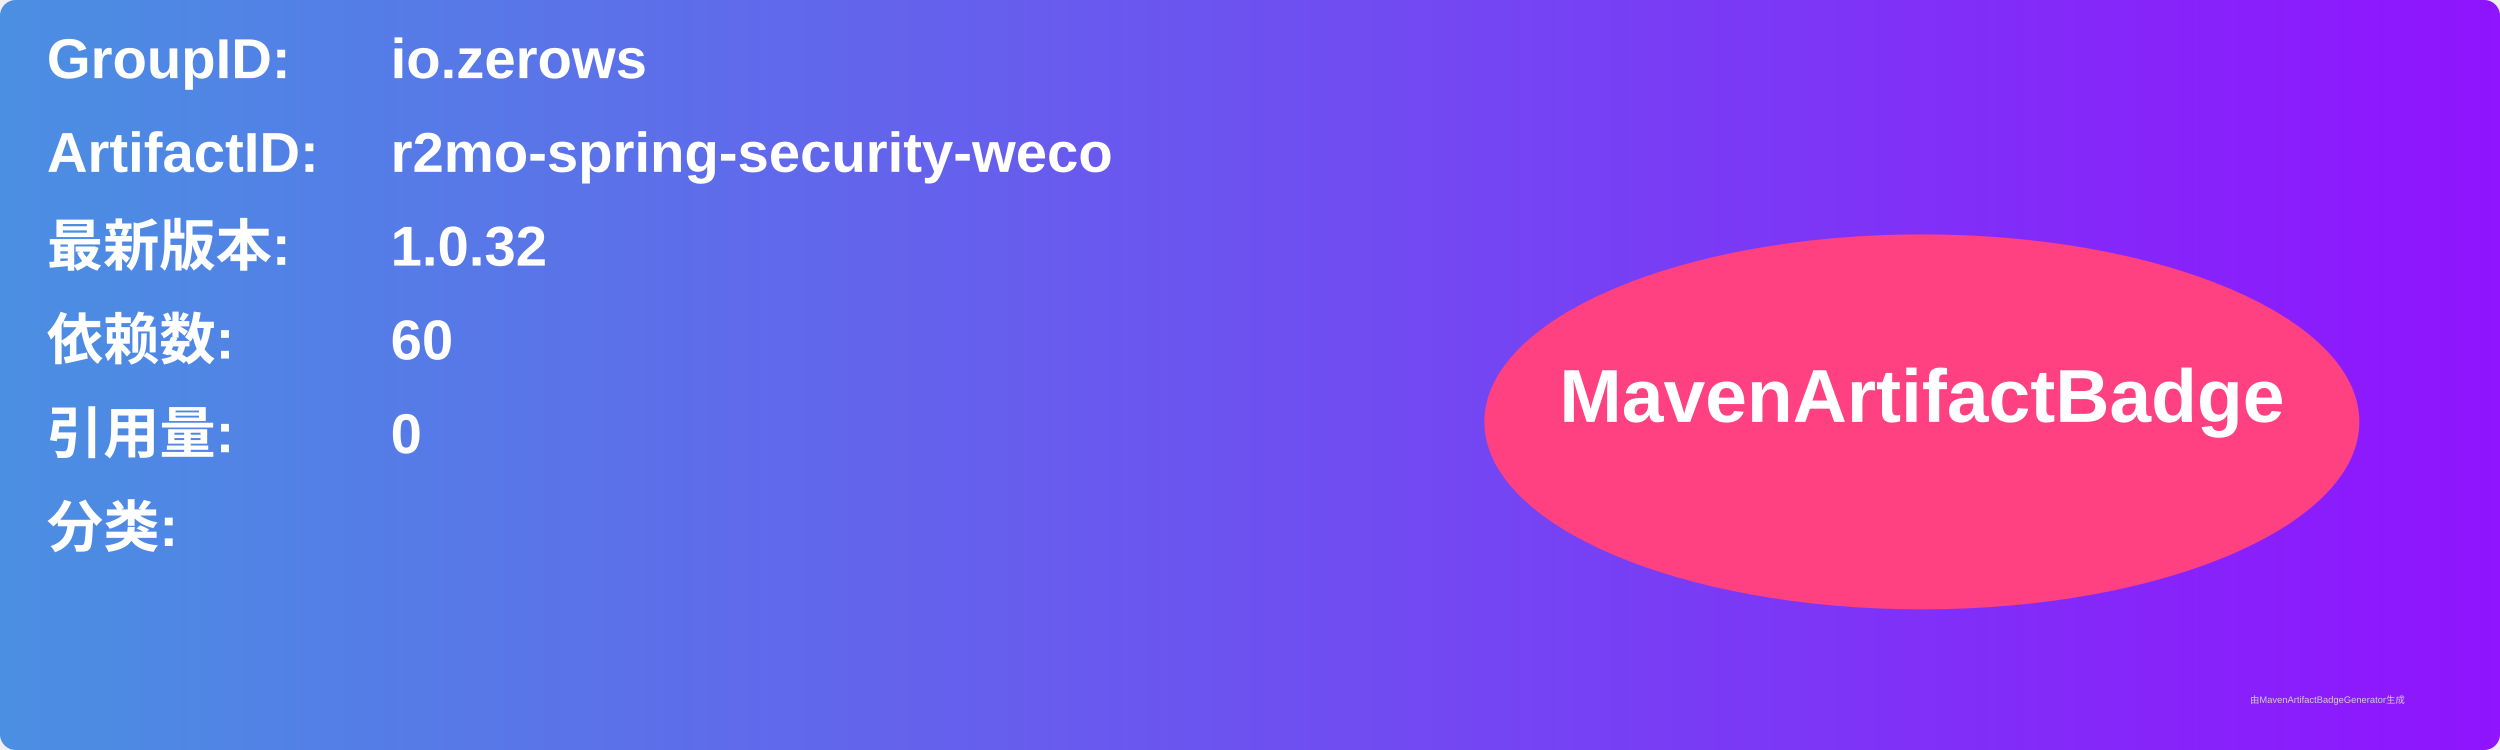
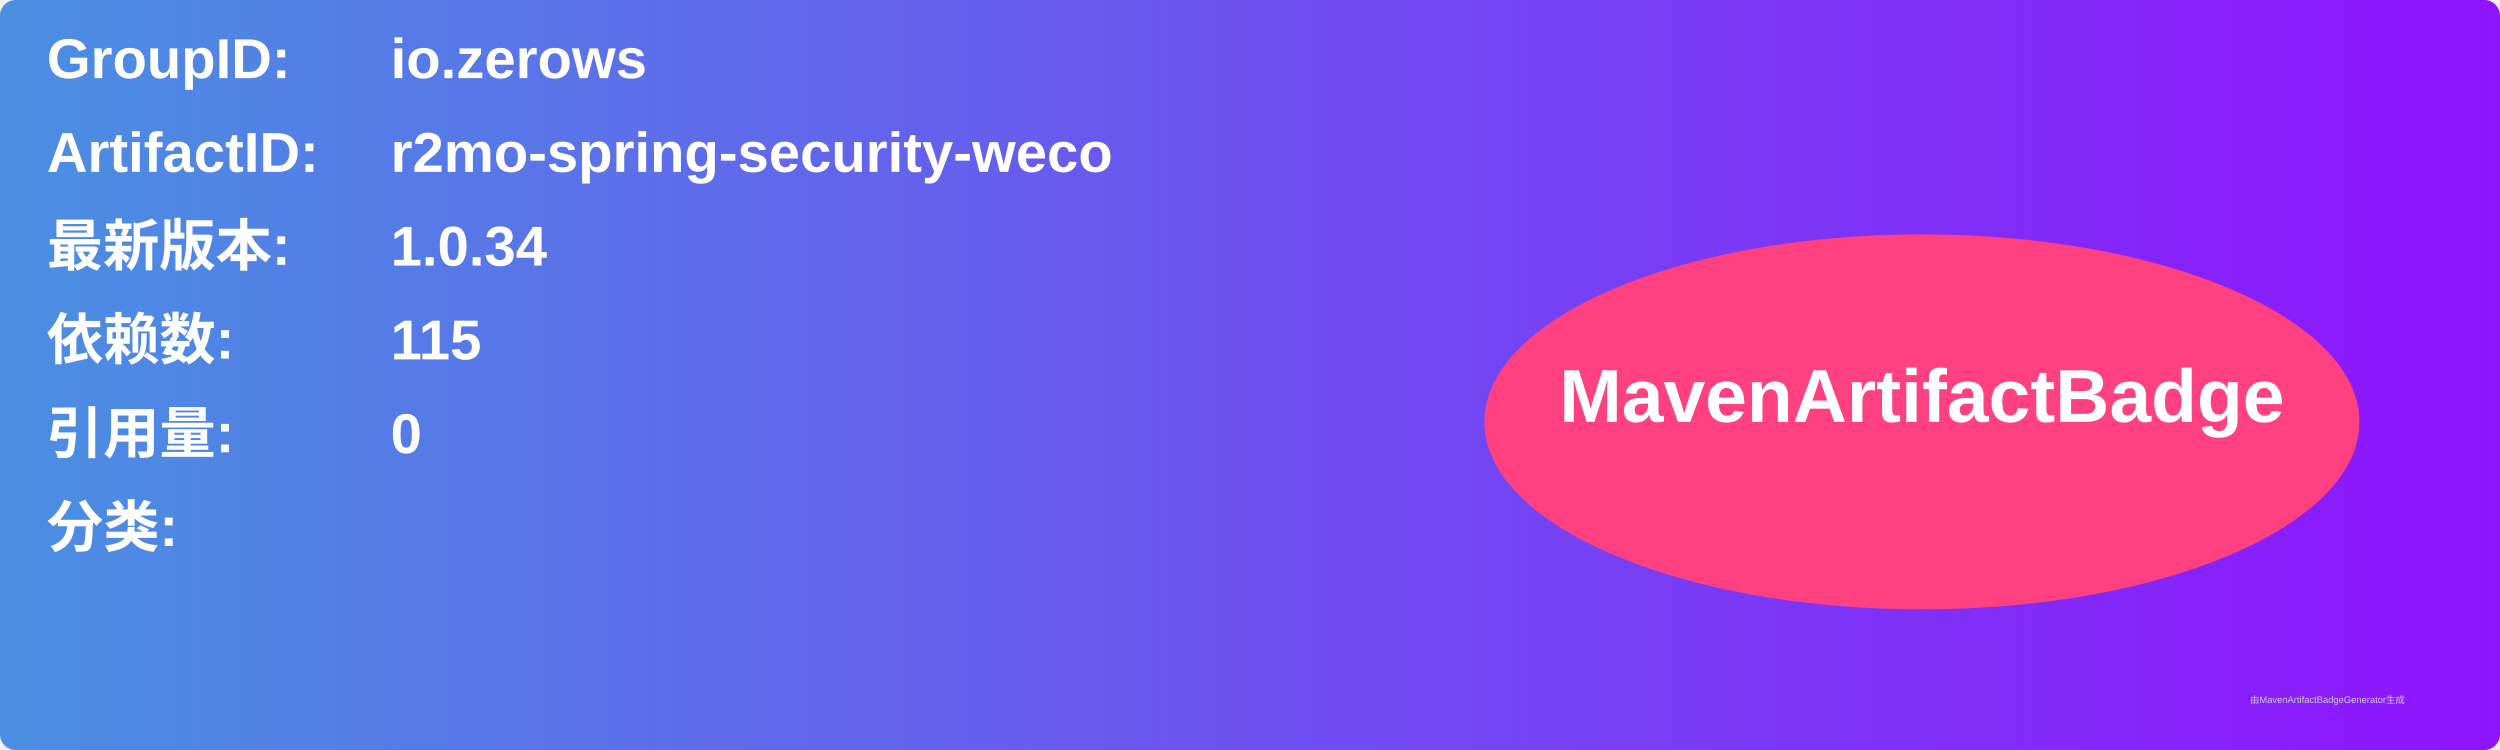
<svg xmlns="http://www.w3.org/2000/svg" width="800" height="240" viewBox="0 0 800 240">
  <linearGradient id="grad" x1="0%" y1="0%" x2="100%" y2="0%">
    <stop offset="0%" stop-color="#4a90e2" />
    <stop offset="100%" stop-color="#9013fe" />
  </linearGradient>
  <rect width="100%" height="100%" rx="5" ry="5" fill="url(#grad)" />
  <g transform="translate(15, 15)">
    <text x="0" y="10" font-family="Arial" font-size="18" fill="white" font-weight="bold" width="260">GroupID:</text>
    <text x="110" y="10" font-family="Arial" font-size="18" fill="white" font-weight="bold" width="460">io.zerows</text>
    <text x="0" y="40" font-family="Arial" font-size="18" fill="white" font-weight="bold" width="260">ArtifactID:</text>
    <text x="110" y="40" font-family="Arial" font-size="18" fill="white" font-weight="bold" width="460">r2mo-spring-security-weco</text>
    <text x="0" y="70" font-family="Arial" font-size="18" fill="white" font-weight="bold">最新版本:</text>
    <text x="110" y="70" font-family="Arial" font-size="18" fill="white" font-weight="bold">
-       <tspan font-weight="bold">1.0.32</tspan>
+       <tspan font-weight="bold">1.0.34</tspan>
    </text>
    <text x="0" y="100" font-family="Arial" font-size="18" fill="white" font-weight="bold">依赖数: </text>
    <text x="110" y="100" font-family="Arial" font-size="18" fill="white">
-       <tspan font-weight="bold">60</tspan>
+       <tspan font-weight="bold">115</tspan>
    </text>
    <text x="0" y="130" font-family="Arial" font-size="18" fill="white" font-weight="bold">引用量: </text>
    <text x="110" y="130" font-family="Arial" font-size="18" fill="white">
      <tspan font-weight="bold">0</tspan>
    </text>
    <text x="0" y="160" font-family="Arial" font-size="18" fill="white" font-weight="bold">分类:</text>
    <text x="10" y="190" font-family="Arial" font-size="10" fill="white">
      <tspan font-weight="bold" />
    </text>
    <ellipse cx="600" cy="120" rx="140" ry="60" fill="#ff4081" />
    <text x="600" y="120" text-anchor="middle" font-family="Arial" font-size="24" fill="white" font-weight="bold">MavenArtifactBadge</text>
  </g>
  <text x="720" y="225" font-family="Arial" font-size="3" fill="#d0d0d0">由MavenArtifactBadgeGenerator生成</text>
</svg>
